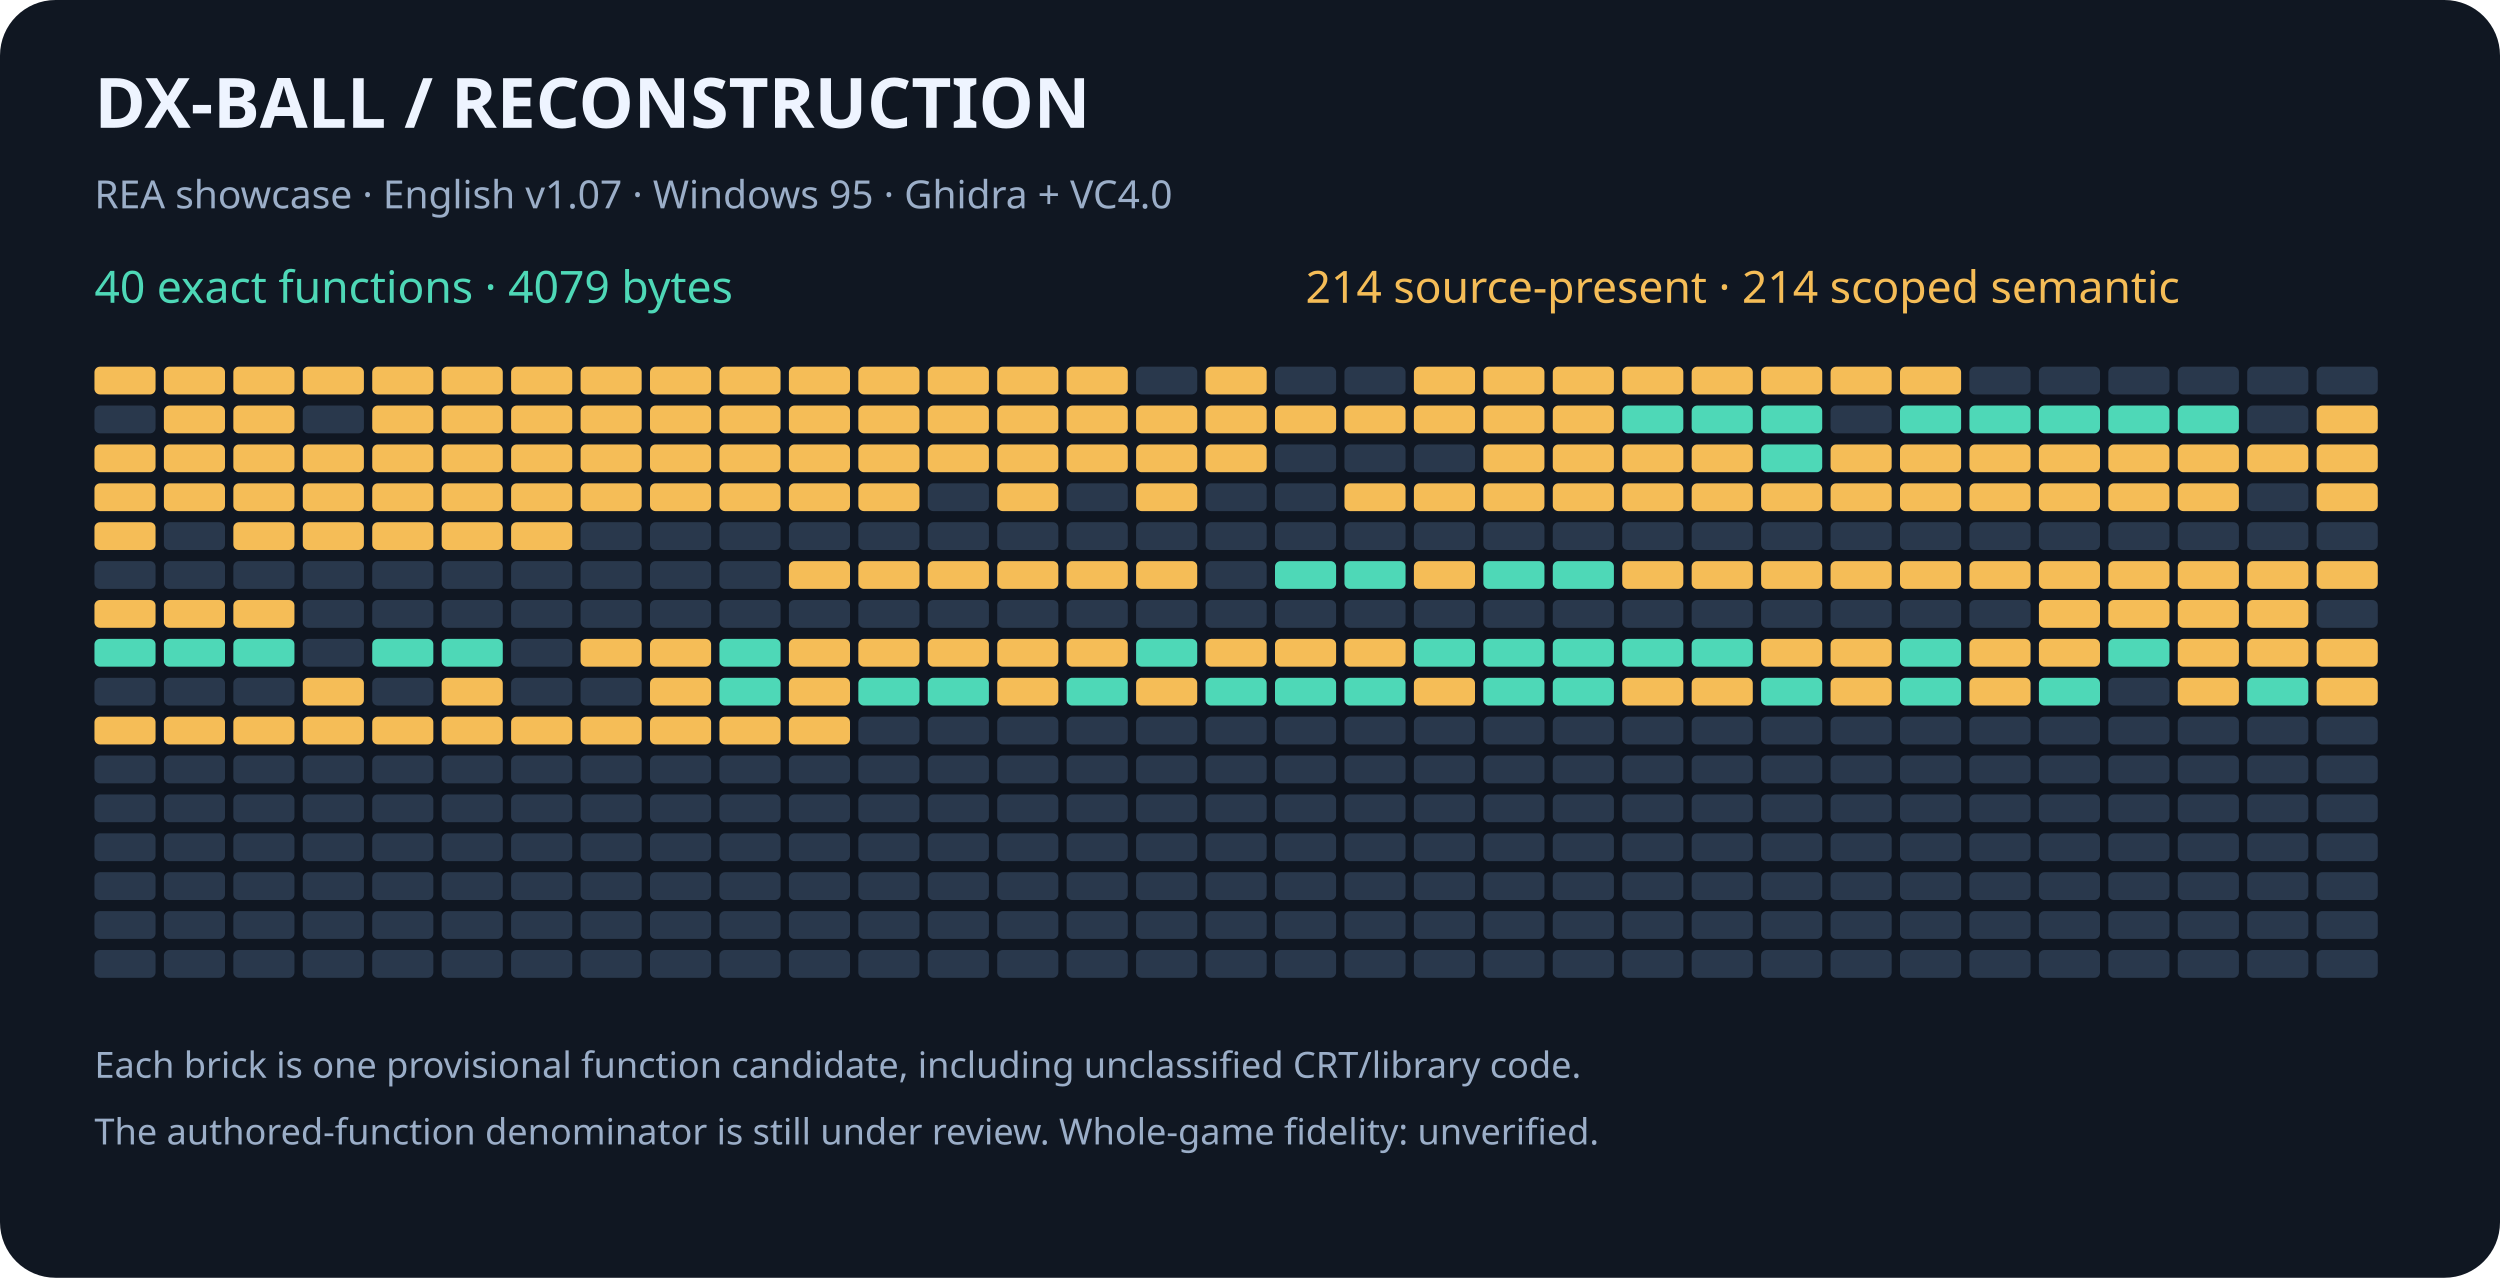
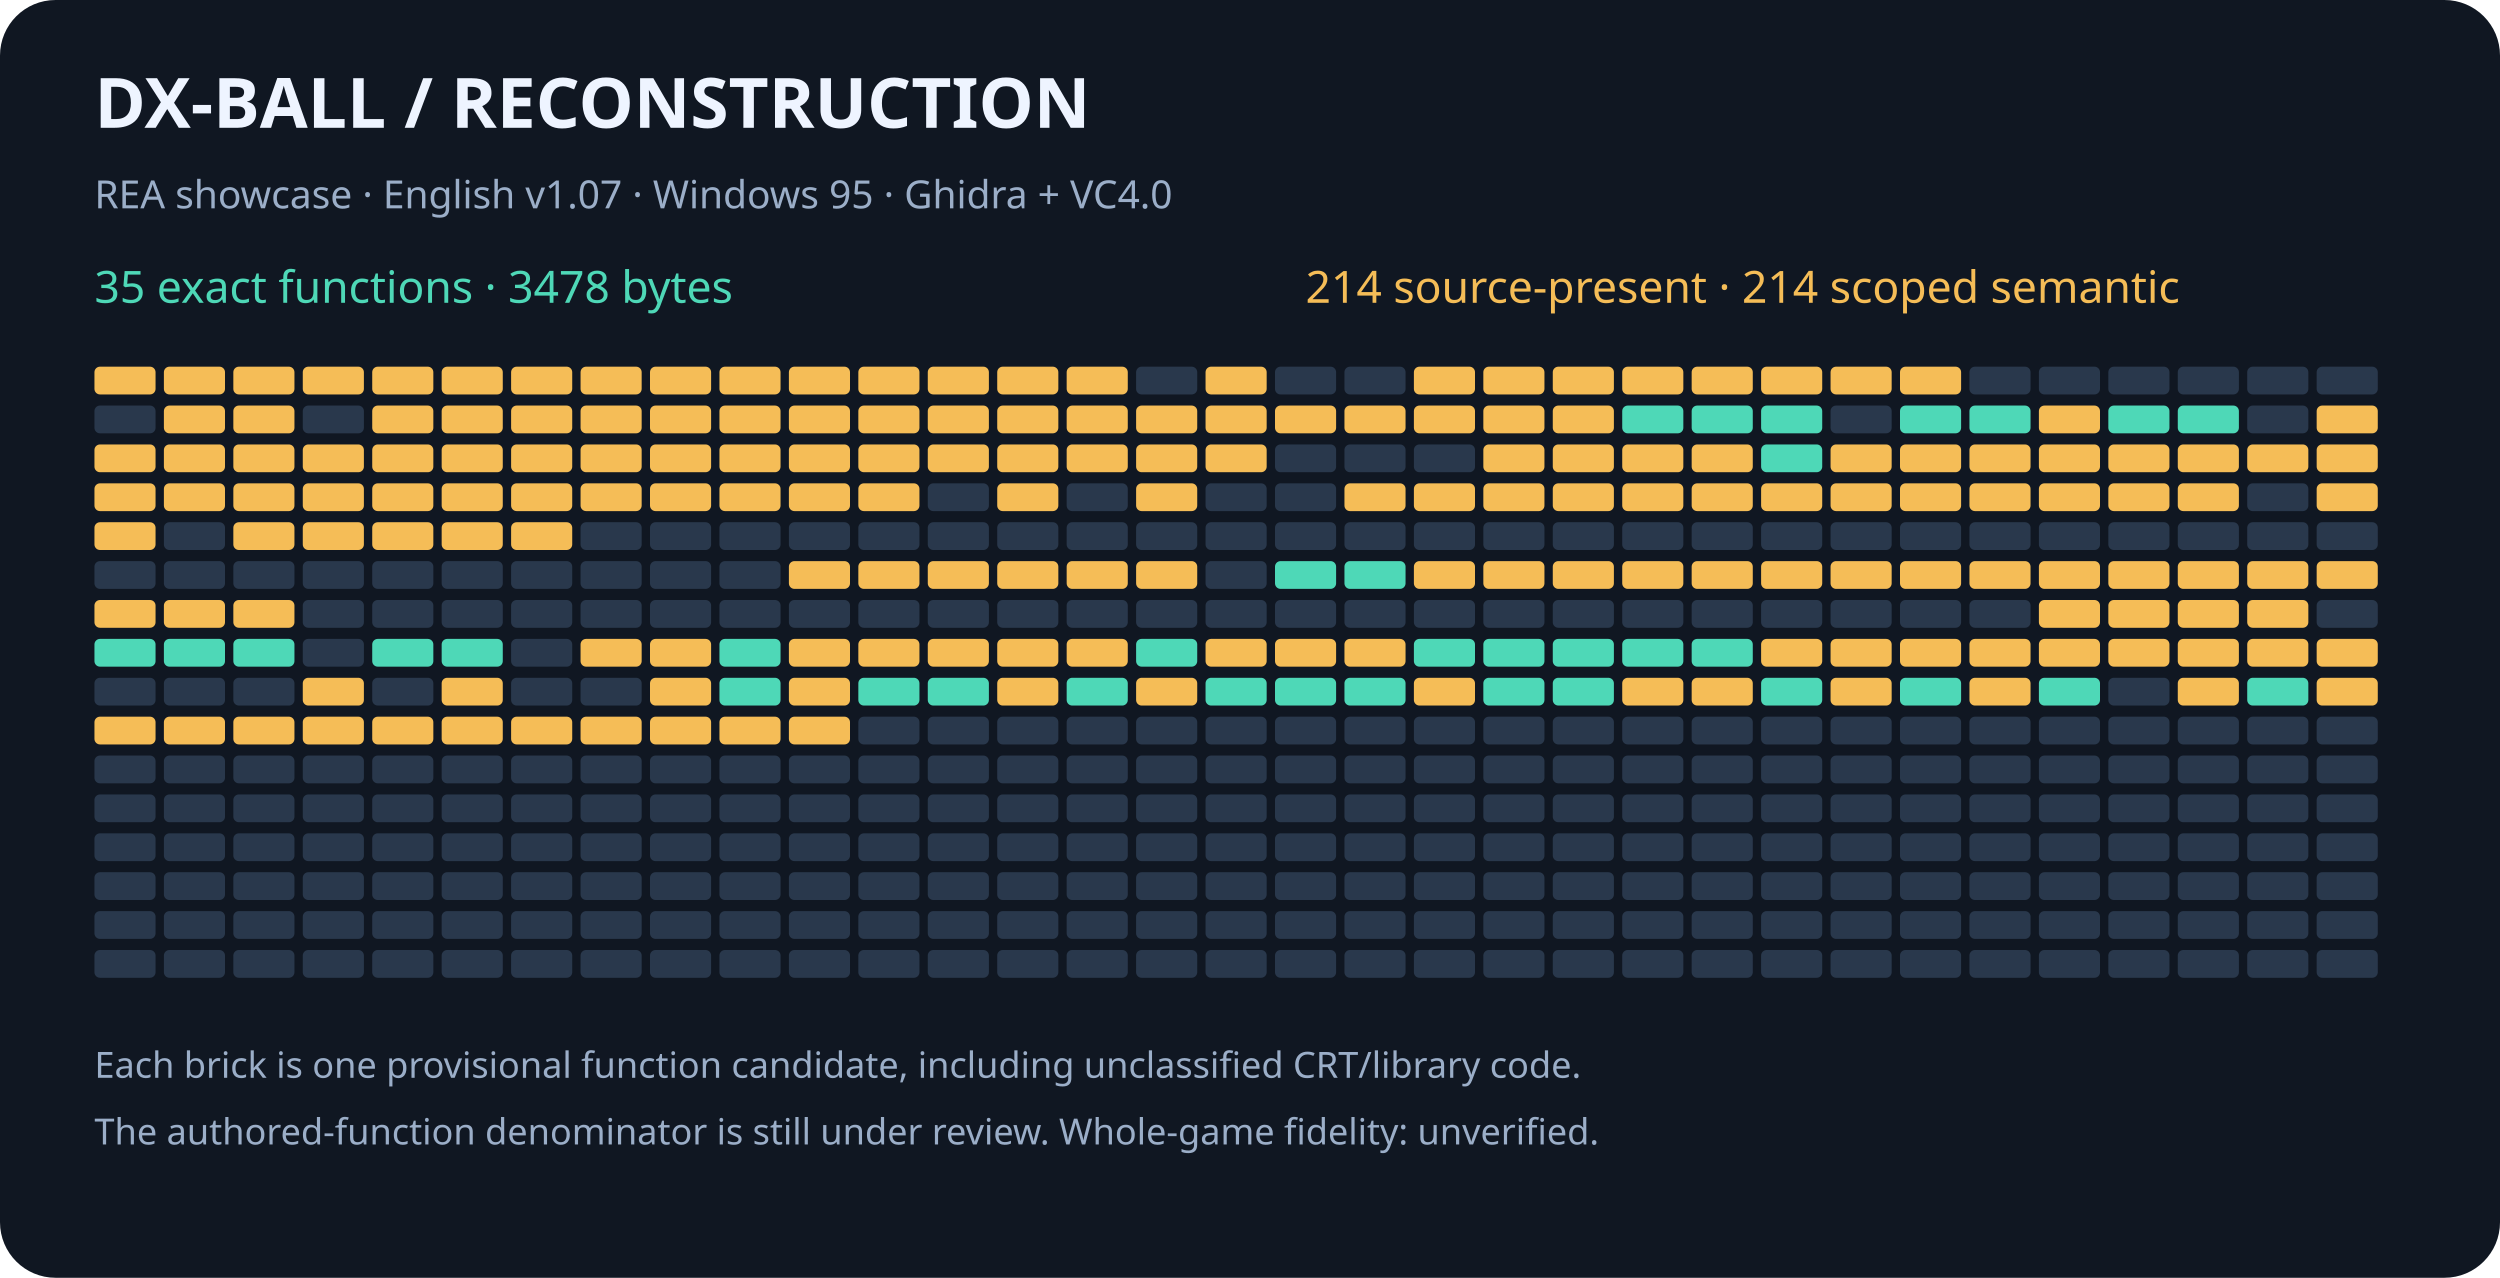
<svg xmlns="http://www.w3.org/2000/svg" width="900" height="460" viewBox="0 0 900 460" role="img" aria-labelledby="title desc">
  <rect width="900" height="460" rx="20" fill="#101722" />
  <g font-family="sans-serif">
    <text x="34" y="46" fill="#eef4ff" font-size="25" font-weight="bold">DX-BALL  /  RECONSTRUCTION</text>
    <text x="34" y="75" fill="#9baec8" font-size="14">REA showcase · English v1.07 · Windows 95 · Ghidra + VC4.0</text>
-     <text x="34" y="109" fill="#4ed8b7" font-size="16">40 exact functions · 4079 bytes</text>
+     <text x="34" y="109" fill="#4ed8b7" font-size="16">35 exact functions · 3478 bytes</text>
    <text x="470" y="109" fill="#f5bd57" font-size="16">214 source-present · 214 scoped semantic</text>
    <rect x="34" y="132" width="22" height="10" rx="2" fill="#f5bd57" />
    <rect x="59" y="132" width="22" height="10" rx="2" fill="#f5bd57" />
    <rect x="84" y="132" width="22" height="10" rx="2" fill="#f5bd57" />
    <rect x="109" y="132" width="22" height="10" rx="2" fill="#f5bd57" />
    <rect x="134" y="132" width="22" height="10" rx="2" fill="#f5bd57" />
    <rect x="159" y="132" width="22" height="10" rx="2" fill="#f5bd57" />
    <rect x="184" y="132" width="22" height="10" rx="2" fill="#f5bd57" />
    <rect x="209" y="132" width="22" height="10" rx="2" fill="#f5bd57" />
    <rect x="234" y="132" width="22" height="10" rx="2" fill="#f5bd57" />
    <rect x="259" y="132" width="22" height="10" rx="2" fill="#f5bd57" />
    <rect x="284" y="132" width="22" height="10" rx="2" fill="#f5bd57" />
    <rect x="309" y="132" width="22" height="10" rx="2" fill="#f5bd57" />
    <rect x="334" y="132" width="22" height="10" rx="2" fill="#f5bd57" />
    <rect x="359" y="132" width="22" height="10" rx="2" fill="#f5bd57" />
    <rect x="384" y="132" width="22" height="10" rx="2" fill="#f5bd57" />
    <rect x="409" y="132" width="22" height="10" rx="2" fill="#29384c" />
    <rect x="434" y="132" width="22" height="10" rx="2" fill="#f5bd57" />
    <rect x="459" y="132" width="22" height="10" rx="2" fill="#29384c" />
    <rect x="484" y="132" width="22" height="10" rx="2" fill="#29384c" />
    <rect x="509" y="132" width="22" height="10" rx="2" fill="#f5bd57" />
    <rect x="534" y="132" width="22" height="10" rx="2" fill="#f5bd57" />
    <rect x="559" y="132" width="22" height="10" rx="2" fill="#f5bd57" />
    <rect x="584" y="132" width="22" height="10" rx="2" fill="#f5bd57" />
    <rect x="609" y="132" width="22" height="10" rx="2" fill="#f5bd57" />
    <rect x="634" y="132" width="22" height="10" rx="2" fill="#f5bd57" />
    <rect x="659" y="132" width="22" height="10" rx="2" fill="#f5bd57" />
    <rect x="684" y="132" width="22" height="10" rx="2" fill="#f5bd57" />
    <rect x="709" y="132" width="22" height="10" rx="2" fill="#29384c" />
    <rect x="734" y="132" width="22" height="10" rx="2" fill="#29384c" />
    <rect x="759" y="132" width="22" height="10" rx="2" fill="#29384c" />
    <rect x="784" y="132" width="22" height="10" rx="2" fill="#29384c" />
    <rect x="809" y="132" width="22" height="10" rx="2" fill="#29384c" />
    <rect x="834" y="132" width="22" height="10" rx="2" fill="#29384c" />
    <rect x="34" y="146" width="22" height="10" rx="2" fill="#29384c" />
    <rect x="59" y="146" width="22" height="10" rx="2" fill="#f5bd57" />
    <rect x="84" y="146" width="22" height="10" rx="2" fill="#f5bd57" />
    <rect x="109" y="146" width="22" height="10" rx="2" fill="#29384c" />
    <rect x="134" y="146" width="22" height="10" rx="2" fill="#f5bd57" />
    <rect x="159" y="146" width="22" height="10" rx="2" fill="#f5bd57" />
    <rect x="184" y="146" width="22" height="10" rx="2" fill="#f5bd57" />
    <rect x="209" y="146" width="22" height="10" rx="2" fill="#f5bd57" />
    <rect x="234" y="146" width="22" height="10" rx="2" fill="#f5bd57" />
    <rect x="259" y="146" width="22" height="10" rx="2" fill="#f5bd57" />
    <rect x="284" y="146" width="22" height="10" rx="2" fill="#f5bd57" />
    <rect x="309" y="146" width="22" height="10" rx="2" fill="#f5bd57" />
    <rect x="334" y="146" width="22" height="10" rx="2" fill="#f5bd57" />
    <rect x="359" y="146" width="22" height="10" rx="2" fill="#f5bd57" />
    <rect x="384" y="146" width="22" height="10" rx="2" fill="#f5bd57" />
    <rect x="409" y="146" width="22" height="10" rx="2" fill="#f5bd57" />
    <rect x="434" y="146" width="22" height="10" rx="2" fill="#f5bd57" />
    <rect x="459" y="146" width="22" height="10" rx="2" fill="#f5bd57" />
    <rect x="484" y="146" width="22" height="10" rx="2" fill="#f5bd57" />
    <rect x="509" y="146" width="22" height="10" rx="2" fill="#f5bd57" />
    <rect x="534" y="146" width="22" height="10" rx="2" fill="#f5bd57" />
    <rect x="559" y="146" width="22" height="10" rx="2" fill="#f5bd57" />
    <rect x="584" y="146" width="22" height="10" rx="2" fill="#4ed8b7" />
    <rect x="609" y="146" width="22" height="10" rx="2" fill="#4ed8b7" />
    <rect x="634" y="146" width="22" height="10" rx="2" fill="#4ed8b7" />
    <rect x="659" y="146" width="22" height="10" rx="2" fill="#29384c" />
    <rect x="684" y="146" width="22" height="10" rx="2" fill="#4ed8b7" />
    <rect x="709" y="146" width="22" height="10" rx="2" fill="#4ed8b7" />
-     <rect x="734" y="146" width="22" height="10" rx="2" fill="#4ed8b7" />
+     <rect x="734" y="146" width="22" height="10" rx="2" fill="#f5bd57" />
    <rect x="759" y="146" width="22" height="10" rx="2" fill="#4ed8b7" />
    <rect x="784" y="146" width="22" height="10" rx="2" fill="#4ed8b7" />
    <rect x="809" y="146" width="22" height="10" rx="2" fill="#29384c" />
    <rect x="834" y="146" width="22" height="10" rx="2" fill="#f5bd57" />
    <rect x="34" y="160" width="22" height="10" rx="2" fill="#f5bd57" />
    <rect x="59" y="160" width="22" height="10" rx="2" fill="#f5bd57" />
    <rect x="84" y="160" width="22" height="10" rx="2" fill="#f5bd57" />
    <rect x="109" y="160" width="22" height="10" rx="2" fill="#f5bd57" />
    <rect x="134" y="160" width="22" height="10" rx="2" fill="#f5bd57" />
    <rect x="159" y="160" width="22" height="10" rx="2" fill="#f5bd57" />
    <rect x="184" y="160" width="22" height="10" rx="2" fill="#f5bd57" />
    <rect x="209" y="160" width="22" height="10" rx="2" fill="#f5bd57" />
    <rect x="234" y="160" width="22" height="10" rx="2" fill="#f5bd57" />
    <rect x="259" y="160" width="22" height="10" rx="2" fill="#f5bd57" />
    <rect x="284" y="160" width="22" height="10" rx="2" fill="#f5bd57" />
    <rect x="309" y="160" width="22" height="10" rx="2" fill="#f5bd57" />
    <rect x="334" y="160" width="22" height="10" rx="2" fill="#f5bd57" />
    <rect x="359" y="160" width="22" height="10" rx="2" fill="#f5bd57" />
    <rect x="384" y="160" width="22" height="10" rx="2" fill="#f5bd57" />
    <rect x="409" y="160" width="22" height="10" rx="2" fill="#f5bd57" />
    <rect x="434" y="160" width="22" height="10" rx="2" fill="#f5bd57" />
    <rect x="459" y="160" width="22" height="10" rx="2" fill="#29384c" />
    <rect x="484" y="160" width="22" height="10" rx="2" fill="#29384c" />
    <rect x="509" y="160" width="22" height="10" rx="2" fill="#29384c" />
    <rect x="534" y="160" width="22" height="10" rx="2" fill="#f5bd57" />
    <rect x="559" y="160" width="22" height="10" rx="2" fill="#f5bd57" />
    <rect x="584" y="160" width="22" height="10" rx="2" fill="#f5bd57" />
    <rect x="609" y="160" width="22" height="10" rx="2" fill="#f5bd57" />
    <rect x="634" y="160" width="22" height="10" rx="2" fill="#4ed8b7" />
    <rect x="659" y="160" width="22" height="10" rx="2" fill="#f5bd57" />
    <rect x="684" y="160" width="22" height="10" rx="2" fill="#f5bd57" />
    <rect x="709" y="160" width="22" height="10" rx="2" fill="#f5bd57" />
    <rect x="734" y="160" width="22" height="10" rx="2" fill="#f5bd57" />
    <rect x="759" y="160" width="22" height="10" rx="2" fill="#f5bd57" />
    <rect x="784" y="160" width="22" height="10" rx="2" fill="#f5bd57" />
    <rect x="809" y="160" width="22" height="10" rx="2" fill="#f5bd57" />
    <rect x="834" y="160" width="22" height="10" rx="2" fill="#f5bd57" />
    <rect x="34" y="174" width="22" height="10" rx="2" fill="#f5bd57" />
    <rect x="59" y="174" width="22" height="10" rx="2" fill="#f5bd57" />
    <rect x="84" y="174" width="22" height="10" rx="2" fill="#f5bd57" />
    <rect x="109" y="174" width="22" height="10" rx="2" fill="#f5bd57" />
    <rect x="134" y="174" width="22" height="10" rx="2" fill="#f5bd57" />
    <rect x="159" y="174" width="22" height="10" rx="2" fill="#f5bd57" />
    <rect x="184" y="174" width="22" height="10" rx="2" fill="#f5bd57" />
    <rect x="209" y="174" width="22" height="10" rx="2" fill="#f5bd57" />
    <rect x="234" y="174" width="22" height="10" rx="2" fill="#f5bd57" />
    <rect x="259" y="174" width="22" height="10" rx="2" fill="#f5bd57" />
    <rect x="284" y="174" width="22" height="10" rx="2" fill="#f5bd57" />
    <rect x="309" y="174" width="22" height="10" rx="2" fill="#f5bd57" />
    <rect x="334" y="174" width="22" height="10" rx="2" fill="#29384c" />
    <rect x="359" y="174" width="22" height="10" rx="2" fill="#f5bd57" />
    <rect x="384" y="174" width="22" height="10" rx="2" fill="#29384c" />
    <rect x="409" y="174" width="22" height="10" rx="2" fill="#f5bd57" />
    <rect x="434" y="174" width="22" height="10" rx="2" fill="#29384c" />
    <rect x="459" y="174" width="22" height="10" rx="2" fill="#29384c" />
    <rect x="484" y="174" width="22" height="10" rx="2" fill="#f5bd57" />
    <rect x="509" y="174" width="22" height="10" rx="2" fill="#f5bd57" />
    <rect x="534" y="174" width="22" height="10" rx="2" fill="#f5bd57" />
    <rect x="559" y="174" width="22" height="10" rx="2" fill="#f5bd57" />
    <rect x="584" y="174" width="22" height="10" rx="2" fill="#f5bd57" />
    <rect x="609" y="174" width="22" height="10" rx="2" fill="#f5bd57" />
    <rect x="634" y="174" width="22" height="10" rx="2" fill="#f5bd57" />
    <rect x="659" y="174" width="22" height="10" rx="2" fill="#f5bd57" />
    <rect x="684" y="174" width="22" height="10" rx="2" fill="#f5bd57" />
    <rect x="709" y="174" width="22" height="10" rx="2" fill="#f5bd57" />
    <rect x="734" y="174" width="22" height="10" rx="2" fill="#f5bd57" />
    <rect x="759" y="174" width="22" height="10" rx="2" fill="#f5bd57" />
    <rect x="784" y="174" width="22" height="10" rx="2" fill="#f5bd57" />
    <rect x="809" y="174" width="22" height="10" rx="2" fill="#29384c" />
    <rect x="834" y="174" width="22" height="10" rx="2" fill="#f5bd57" />
    <rect x="34" y="188" width="22" height="10" rx="2" fill="#f5bd57" />
    <rect x="59" y="188" width="22" height="10" rx="2" fill="#29384c" />
    <rect x="84" y="188" width="22" height="10" rx="2" fill="#f5bd57" />
    <rect x="109" y="188" width="22" height="10" rx="2" fill="#f5bd57" />
    <rect x="134" y="188" width="22" height="10" rx="2" fill="#f5bd57" />
    <rect x="159" y="188" width="22" height="10" rx="2" fill="#f5bd57" />
    <rect x="184" y="188" width="22" height="10" rx="2" fill="#f5bd57" />
    <rect x="209" y="188" width="22" height="10" rx="2" fill="#29384c" />
    <rect x="234" y="188" width="22" height="10" rx="2" fill="#29384c" />
    <rect x="259" y="188" width="22" height="10" rx="2" fill="#29384c" />
    <rect x="284" y="188" width="22" height="10" rx="2" fill="#29384c" />
    <rect x="309" y="188" width="22" height="10" rx="2" fill="#29384c" />
    <rect x="334" y="188" width="22" height="10" rx="2" fill="#29384c" />
    <rect x="359" y="188" width="22" height="10" rx="2" fill="#29384c" />
    <rect x="384" y="188" width="22" height="10" rx="2" fill="#29384c" />
    <rect x="409" y="188" width="22" height="10" rx="2" fill="#29384c" />
    <rect x="434" y="188" width="22" height="10" rx="2" fill="#29384c" />
    <rect x="459" y="188" width="22" height="10" rx="2" fill="#29384c" />
    <rect x="484" y="188" width="22" height="10" rx="2" fill="#29384c" />
    <rect x="509" y="188" width="22" height="10" rx="2" fill="#29384c" />
    <rect x="534" y="188" width="22" height="10" rx="2" fill="#29384c" />
    <rect x="559" y="188" width="22" height="10" rx="2" fill="#29384c" />
    <rect x="584" y="188" width="22" height="10" rx="2" fill="#29384c" />
    <rect x="609" y="188" width="22" height="10" rx="2" fill="#29384c" />
    <rect x="634" y="188" width="22" height="10" rx="2" fill="#29384c" />
    <rect x="659" y="188" width="22" height="10" rx="2" fill="#29384c" />
    <rect x="684" y="188" width="22" height="10" rx="2" fill="#29384c" />
    <rect x="709" y="188" width="22" height="10" rx="2" fill="#29384c" />
    <rect x="734" y="188" width="22" height="10" rx="2" fill="#29384c" />
    <rect x="759" y="188" width="22" height="10" rx="2" fill="#29384c" />
    <rect x="784" y="188" width="22" height="10" rx="2" fill="#29384c" />
    <rect x="809" y="188" width="22" height="10" rx="2" fill="#29384c" />
    <rect x="834" y="188" width="22" height="10" rx="2" fill="#29384c" />
    <rect x="34" y="202" width="22" height="10" rx="2" fill="#29384c" />
    <rect x="59" y="202" width="22" height="10" rx="2" fill="#29384c" />
    <rect x="84" y="202" width="22" height="10" rx="2" fill="#29384c" />
    <rect x="109" y="202" width="22" height="10" rx="2" fill="#29384c" />
    <rect x="134" y="202" width="22" height="10" rx="2" fill="#29384c" />
    <rect x="159" y="202" width="22" height="10" rx="2" fill="#29384c" />
    <rect x="184" y="202" width="22" height="10" rx="2" fill="#29384c" />
    <rect x="209" y="202" width="22" height="10" rx="2" fill="#29384c" />
    <rect x="234" y="202" width="22" height="10" rx="2" fill="#29384c" />
    <rect x="259" y="202" width="22" height="10" rx="2" fill="#29384c" />
    <rect x="284" y="202" width="22" height="10" rx="2" fill="#f5bd57" />
    <rect x="309" y="202" width="22" height="10" rx="2" fill="#f5bd57" />
    <rect x="334" y="202" width="22" height="10" rx="2" fill="#f5bd57" />
    <rect x="359" y="202" width="22" height="10" rx="2" fill="#f5bd57" />
    <rect x="384" y="202" width="22" height="10" rx="2" fill="#f5bd57" />
    <rect x="409" y="202" width="22" height="10" rx="2" fill="#f5bd57" />
    <rect x="434" y="202" width="22" height="10" rx="2" fill="#29384c" />
    <rect x="459" y="202" width="22" height="10" rx="2" fill="#4ed8b7" />
    <rect x="484" y="202" width="22" height="10" rx="2" fill="#4ed8b7" />
    <rect x="509" y="202" width="22" height="10" rx="2" fill="#f5bd57" />
-     <rect x="534" y="202" width="22" height="10" rx="2" fill="#4ed8b7" />
-     <rect x="559" y="202" width="22" height="10" rx="2" fill="#4ed8b7" />
+     <rect x="534" y="202" width="22" height="10" rx="2" fill="#f5bd57" />
+     <rect x="559" y="202" width="22" height="10" rx="2" fill="#f5bd57" />
    <rect x="584" y="202" width="22" height="10" rx="2" fill="#f5bd57" />
    <rect x="609" y="202" width="22" height="10" rx="2" fill="#f5bd57" />
    <rect x="634" y="202" width="22" height="10" rx="2" fill="#f5bd57" />
    <rect x="659" y="202" width="22" height="10" rx="2" fill="#f5bd57" />
    <rect x="684" y="202" width="22" height="10" rx="2" fill="#f5bd57" />
    <rect x="709" y="202" width="22" height="10" rx="2" fill="#f5bd57" />
    <rect x="734" y="202" width="22" height="10" rx="2" fill="#f5bd57" />
    <rect x="759" y="202" width="22" height="10" rx="2" fill="#f5bd57" />
    <rect x="784" y="202" width="22" height="10" rx="2" fill="#f5bd57" />
    <rect x="809" y="202" width="22" height="10" rx="2" fill="#f5bd57" />
    <rect x="834" y="202" width="22" height="10" rx="2" fill="#f5bd57" />
    <rect x="34" y="216" width="22" height="10" rx="2" fill="#f5bd57" />
    <rect x="59" y="216" width="22" height="10" rx="2" fill="#f5bd57" />
    <rect x="84" y="216" width="22" height="10" rx="2" fill="#f5bd57" />
    <rect x="109" y="216" width="22" height="10" rx="2" fill="#29384c" />
    <rect x="134" y="216" width="22" height="10" rx="2" fill="#29384c" />
    <rect x="159" y="216" width="22" height="10" rx="2" fill="#29384c" />
    <rect x="184" y="216" width="22" height="10" rx="2" fill="#29384c" />
    <rect x="209" y="216" width="22" height="10" rx="2" fill="#29384c" />
    <rect x="234" y="216" width="22" height="10" rx="2" fill="#29384c" />
    <rect x="259" y="216" width="22" height="10" rx="2" fill="#29384c" />
    <rect x="284" y="216" width="22" height="10" rx="2" fill="#29384c" />
    <rect x="309" y="216" width="22" height="10" rx="2" fill="#29384c" />
    <rect x="334" y="216" width="22" height="10" rx="2" fill="#29384c" />
    <rect x="359" y="216" width="22" height="10" rx="2" fill="#29384c" />
    <rect x="384" y="216" width="22" height="10" rx="2" fill="#29384c" />
    <rect x="409" y="216" width="22" height="10" rx="2" fill="#29384c" />
    <rect x="434" y="216" width="22" height="10" rx="2" fill="#29384c" />
    <rect x="459" y="216" width="22" height="10" rx="2" fill="#29384c" />
    <rect x="484" y="216" width="22" height="10" rx="2" fill="#29384c" />
    <rect x="509" y="216" width="22" height="10" rx="2" fill="#29384c" />
    <rect x="534" y="216" width="22" height="10" rx="2" fill="#29384c" />
    <rect x="559" y="216" width="22" height="10" rx="2" fill="#29384c" />
    <rect x="584" y="216" width="22" height="10" rx="2" fill="#29384c" />
    <rect x="609" y="216" width="22" height="10" rx="2" fill="#29384c" />
    <rect x="634" y="216" width="22" height="10" rx="2" fill="#29384c" />
    <rect x="659" y="216" width="22" height="10" rx="2" fill="#29384c" />
    <rect x="684" y="216" width="22" height="10" rx="2" fill="#29384c" />
    <rect x="709" y="216" width="22" height="10" rx="2" fill="#29384c" />
    <rect x="734" y="216" width="22" height="10" rx="2" fill="#f5bd57" />
    <rect x="759" y="216" width="22" height="10" rx="2" fill="#f5bd57" />
    <rect x="784" y="216" width="22" height="10" rx="2" fill="#f5bd57" />
    <rect x="809" y="216" width="22" height="10" rx="2" fill="#f5bd57" />
    <rect x="834" y="216" width="22" height="10" rx="2" fill="#29384c" />
    <rect x="34" y="230" width="22" height="10" rx="2" fill="#4ed8b7" />
    <rect x="59" y="230" width="22" height="10" rx="2" fill="#4ed8b7" />
    <rect x="84" y="230" width="22" height="10" rx="2" fill="#4ed8b7" />
    <rect x="109" y="230" width="22" height="10" rx="2" fill="#29384c" />
    <rect x="134" y="230" width="22" height="10" rx="2" fill="#4ed8b7" />
    <rect x="159" y="230" width="22" height="10" rx="2" fill="#4ed8b7" />
    <rect x="184" y="230" width="22" height="10" rx="2" fill="#29384c" />
    <rect x="209" y="230" width="22" height="10" rx="2" fill="#f5bd57" />
    <rect x="234" y="230" width="22" height="10" rx="2" fill="#f5bd57" />
    <rect x="259" y="230" width="22" height="10" rx="2" fill="#4ed8b7" />
    <rect x="284" y="230" width="22" height="10" rx="2" fill="#f5bd57" />
    <rect x="309" y="230" width="22" height="10" rx="2" fill="#f5bd57" />
    <rect x="334" y="230" width="22" height="10" rx="2" fill="#f5bd57" />
    <rect x="359" y="230" width="22" height="10" rx="2" fill="#f5bd57" />
    <rect x="384" y="230" width="22" height="10" rx="2" fill="#f5bd57" />
    <rect x="409" y="230" width="22" height="10" rx="2" fill="#4ed8b7" />
    <rect x="434" y="230" width="22" height="10" rx="2" fill="#f5bd57" />
    <rect x="459" y="230" width="22" height="10" rx="2" fill="#f5bd57" />
    <rect x="484" y="230" width="22" height="10" rx="2" fill="#f5bd57" />
    <rect x="509" y="230" width="22" height="10" rx="2" fill="#4ed8b7" />
    <rect x="534" y="230" width="22" height="10" rx="2" fill="#4ed8b7" />
    <rect x="559" y="230" width="22" height="10" rx="2" fill="#4ed8b7" />
    <rect x="584" y="230" width="22" height="10" rx="2" fill="#4ed8b7" />
    <rect x="609" y="230" width="22" height="10" rx="2" fill="#4ed8b7" />
    <rect x="634" y="230" width="22" height="10" rx="2" fill="#f5bd57" />
    <rect x="659" y="230" width="22" height="10" rx="2" fill="#f5bd57" />
-     <rect x="684" y="230" width="22" height="10" rx="2" fill="#4ed8b7" />
+     <rect x="684" y="230" width="22" height="10" rx="2" fill="#f5bd57" />
    <rect x="709" y="230" width="22" height="10" rx="2" fill="#f5bd57" />
    <rect x="734" y="230" width="22" height="10" rx="2" fill="#f5bd57" />
-     <rect x="759" y="230" width="22" height="10" rx="2" fill="#4ed8b7" />
+     <rect x="759" y="230" width="22" height="10" rx="2" fill="#f5bd57" />
    <rect x="784" y="230" width="22" height="10" rx="2" fill="#f5bd57" />
    <rect x="809" y="230" width="22" height="10" rx="2" fill="#f5bd57" />
    <rect x="834" y="230" width="22" height="10" rx="2" fill="#f5bd57" />
    <rect x="34" y="244" width="22" height="10" rx="2" fill="#29384c" />
    <rect x="59" y="244" width="22" height="10" rx="2" fill="#29384c" />
    <rect x="84" y="244" width="22" height="10" rx="2" fill="#29384c" />
    <rect x="109" y="244" width="22" height="10" rx="2" fill="#f5bd57" />
    <rect x="134" y="244" width="22" height="10" rx="2" fill="#29384c" />
    <rect x="159" y="244" width="22" height="10" rx="2" fill="#f5bd57" />
    <rect x="184" y="244" width="22" height="10" rx="2" fill="#29384c" />
    <rect x="209" y="244" width="22" height="10" rx="2" fill="#29384c" />
    <rect x="234" y="244" width="22" height="10" rx="2" fill="#f5bd57" />
    <rect x="259" y="244" width="22" height="10" rx="2" fill="#4ed8b7" />
    <rect x="284" y="244" width="22" height="10" rx="2" fill="#f5bd57" />
    <rect x="309" y="244" width="22" height="10" rx="2" fill="#4ed8b7" />
    <rect x="334" y="244" width="22" height="10" rx="2" fill="#4ed8b7" />
    <rect x="359" y="244" width="22" height="10" rx="2" fill="#f5bd57" />
    <rect x="384" y="244" width="22" height="10" rx="2" fill="#4ed8b7" />
    <rect x="409" y="244" width="22" height="10" rx="2" fill="#f5bd57" />
    <rect x="434" y="244" width="22" height="10" rx="2" fill="#4ed8b7" />
    <rect x="459" y="244" width="22" height="10" rx="2" fill="#4ed8b7" />
    <rect x="484" y="244" width="22" height="10" rx="2" fill="#4ed8b7" />
    <rect x="509" y="244" width="22" height="10" rx="2" fill="#f5bd57" />
    <rect x="534" y="244" width="22" height="10" rx="2" fill="#4ed8b7" />
    <rect x="559" y="244" width="22" height="10" rx="2" fill="#4ed8b7" />
    <rect x="584" y="244" width="22" height="10" rx="2" fill="#f5bd57" />
    <rect x="609" y="244" width="22" height="10" rx="2" fill="#f5bd57" />
    <rect x="634" y="244" width="22" height="10" rx="2" fill="#4ed8b7" />
    <rect x="659" y="244" width="22" height="10" rx="2" fill="#f5bd57" />
    <rect x="684" y="244" width="22" height="10" rx="2" fill="#4ed8b7" />
    <rect x="709" y="244" width="22" height="10" rx="2" fill="#f5bd57" />
    <rect x="734" y="244" width="22" height="10" rx="2" fill="#4ed8b7" />
    <rect x="759" y="244" width="22" height="10" rx="2" fill="#29384c" />
    <rect x="784" y="244" width="22" height="10" rx="2" fill="#f5bd57" />
    <rect x="809" y="244" width="22" height="10" rx="2" fill="#4ed8b7" />
    <rect x="834" y="244" width="22" height="10" rx="2" fill="#f5bd57" />
    <rect x="34" y="258" width="22" height="10" rx="2" fill="#f5bd57" />
    <rect x="59" y="258" width="22" height="10" rx="2" fill="#f5bd57" />
    <rect x="84" y="258" width="22" height="10" rx="2" fill="#f5bd57" />
    <rect x="109" y="258" width="22" height="10" rx="2" fill="#f5bd57" />
    <rect x="134" y="258" width="22" height="10" rx="2" fill="#f5bd57" />
    <rect x="159" y="258" width="22" height="10" rx="2" fill="#f5bd57" />
    <rect x="184" y="258" width="22" height="10" rx="2" fill="#f5bd57" />
    <rect x="209" y="258" width="22" height="10" rx="2" fill="#f5bd57" />
    <rect x="234" y="258" width="22" height="10" rx="2" fill="#f5bd57" />
    <rect x="259" y="258" width="22" height="10" rx="2" fill="#f5bd57" />
    <rect x="284" y="258" width="22" height="10" rx="2" fill="#f5bd57" />
    <rect x="309" y="258" width="22" height="10" rx="2" fill="#29384c" />
    <rect x="334" y="258" width="22" height="10" rx="2" fill="#29384c" />
    <rect x="359" y="258" width="22" height="10" rx="2" fill="#29384c" />
    <rect x="384" y="258" width="22" height="10" rx="2" fill="#29384c" />
    <rect x="409" y="258" width="22" height="10" rx="2" fill="#29384c" />
    <rect x="434" y="258" width="22" height="10" rx="2" fill="#29384c" />
    <rect x="459" y="258" width="22" height="10" rx="2" fill="#29384c" />
    <rect x="484" y="258" width="22" height="10" rx="2" fill="#29384c" />
    <rect x="509" y="258" width="22" height="10" rx="2" fill="#29384c" />
    <rect x="534" y="258" width="22" height="10" rx="2" fill="#29384c" />
    <rect x="559" y="258" width="22" height="10" rx="2" fill="#29384c" />
    <rect x="584" y="258" width="22" height="10" rx="2" fill="#29384c" />
    <rect x="609" y="258" width="22" height="10" rx="2" fill="#29384c" />
    <rect x="634" y="258" width="22" height="10" rx="2" fill="#29384c" />
    <rect x="659" y="258" width="22" height="10" rx="2" fill="#29384c" />
    <rect x="684" y="258" width="22" height="10" rx="2" fill="#29384c" />
    <rect x="709" y="258" width="22" height="10" rx="2" fill="#29384c" />
    <rect x="734" y="258" width="22" height="10" rx="2" fill="#29384c" />
    <rect x="759" y="258" width="22" height="10" rx="2" fill="#29384c" />
    <rect x="784" y="258" width="22" height="10" rx="2" fill="#29384c" />
    <rect x="809" y="258" width="22" height="10" rx="2" fill="#29384c" />
    <rect x="834" y="258" width="22" height="10" rx="2" fill="#29384c" />
    <rect x="34" y="272" width="22" height="10" rx="2" fill="#29384c" />
    <rect x="59" y="272" width="22" height="10" rx="2" fill="#29384c" />
    <rect x="84" y="272" width="22" height="10" rx="2" fill="#29384c" />
    <rect x="109" y="272" width="22" height="10" rx="2" fill="#29384c" />
    <rect x="134" y="272" width="22" height="10" rx="2" fill="#29384c" />
    <rect x="159" y="272" width="22" height="10" rx="2" fill="#29384c" />
    <rect x="184" y="272" width="22" height="10" rx="2" fill="#29384c" />
    <rect x="209" y="272" width="22" height="10" rx="2" fill="#29384c" />
    <rect x="234" y="272" width="22" height="10" rx="2" fill="#29384c" />
    <rect x="259" y="272" width="22" height="10" rx="2" fill="#29384c" />
    <rect x="284" y="272" width="22" height="10" rx="2" fill="#29384c" />
    <rect x="309" y="272" width="22" height="10" rx="2" fill="#29384c" />
    <rect x="334" y="272" width="22" height="10" rx="2" fill="#29384c" />
    <rect x="359" y="272" width="22" height="10" rx="2" fill="#29384c" />
    <rect x="384" y="272" width="22" height="10" rx="2" fill="#29384c" />
    <rect x="409" y="272" width="22" height="10" rx="2" fill="#29384c" />
    <rect x="434" y="272" width="22" height="10" rx="2" fill="#29384c" />
    <rect x="459" y="272" width="22" height="10" rx="2" fill="#29384c" />
    <rect x="484" y="272" width="22" height="10" rx="2" fill="#29384c" />
    <rect x="509" y="272" width="22" height="10" rx="2" fill="#29384c" />
    <rect x="534" y="272" width="22" height="10" rx="2" fill="#29384c" />
    <rect x="559" y="272" width="22" height="10" rx="2" fill="#29384c" />
    <rect x="584" y="272" width="22" height="10" rx="2" fill="#29384c" />
    <rect x="609" y="272" width="22" height="10" rx="2" fill="#29384c" />
    <rect x="634" y="272" width="22" height="10" rx="2" fill="#29384c" />
    <rect x="659" y="272" width="22" height="10" rx="2" fill="#29384c" />
    <rect x="684" y="272" width="22" height="10" rx="2" fill="#29384c" />
    <rect x="709" y="272" width="22" height="10" rx="2" fill="#29384c" />
    <rect x="734" y="272" width="22" height="10" rx="2" fill="#29384c" />
    <rect x="759" y="272" width="22" height="10" rx="2" fill="#29384c" />
    <rect x="784" y="272" width="22" height="10" rx="2" fill="#29384c" />
    <rect x="809" y="272" width="22" height="10" rx="2" fill="#29384c" />
    <rect x="834" y="272" width="22" height="10" rx="2" fill="#29384c" />
    <rect x="34" y="286" width="22" height="10" rx="2" fill="#29384c" />
    <rect x="59" y="286" width="22" height="10" rx="2" fill="#29384c" />
    <rect x="84" y="286" width="22" height="10" rx="2" fill="#29384c" />
    <rect x="109" y="286" width="22" height="10" rx="2" fill="#29384c" />
    <rect x="134" y="286" width="22" height="10" rx="2" fill="#29384c" />
    <rect x="159" y="286" width="22" height="10" rx="2" fill="#29384c" />
    <rect x="184" y="286" width="22" height="10" rx="2" fill="#29384c" />
    <rect x="209" y="286" width="22" height="10" rx="2" fill="#29384c" />
    <rect x="234" y="286" width="22" height="10" rx="2" fill="#29384c" />
    <rect x="259" y="286" width="22" height="10" rx="2" fill="#29384c" />
    <rect x="284" y="286" width="22" height="10" rx="2" fill="#29384c" />
    <rect x="309" y="286" width="22" height="10" rx="2" fill="#29384c" />
    <rect x="334" y="286" width="22" height="10" rx="2" fill="#29384c" />
    <rect x="359" y="286" width="22" height="10" rx="2" fill="#29384c" />
    <rect x="384" y="286" width="22" height="10" rx="2" fill="#29384c" />
    <rect x="409" y="286" width="22" height="10" rx="2" fill="#29384c" />
    <rect x="434" y="286" width="22" height="10" rx="2" fill="#29384c" />
    <rect x="459" y="286" width="22" height="10" rx="2" fill="#29384c" />
    <rect x="484" y="286" width="22" height="10" rx="2" fill="#29384c" />
    <rect x="509" y="286" width="22" height="10" rx="2" fill="#29384c" />
    <rect x="534" y="286" width="22" height="10" rx="2" fill="#29384c" />
    <rect x="559" y="286" width="22" height="10" rx="2" fill="#29384c" />
    <rect x="584" y="286" width="22" height="10" rx="2" fill="#29384c" />
    <rect x="609" y="286" width="22" height="10" rx="2" fill="#29384c" />
    <rect x="634" y="286" width="22" height="10" rx="2" fill="#29384c" />
    <rect x="659" y="286" width="22" height="10" rx="2" fill="#29384c" />
    <rect x="684" y="286" width="22" height="10" rx="2" fill="#29384c" />
    <rect x="709" y="286" width="22" height="10" rx="2" fill="#29384c" />
    <rect x="734" y="286" width="22" height="10" rx="2" fill="#29384c" />
    <rect x="759" y="286" width="22" height="10" rx="2" fill="#29384c" />
    <rect x="784" y="286" width="22" height="10" rx="2" fill="#29384c" />
    <rect x="809" y="286" width="22" height="10" rx="2" fill="#29384c" />
    <rect x="834" y="286" width="22" height="10" rx="2" fill="#29384c" />
    <rect x="34" y="300" width="22" height="10" rx="2" fill="#29384c" />
    <rect x="59" y="300" width="22" height="10" rx="2" fill="#29384c" />
    <rect x="84" y="300" width="22" height="10" rx="2" fill="#29384c" />
    <rect x="109" y="300" width="22" height="10" rx="2" fill="#29384c" />
    <rect x="134" y="300" width="22" height="10" rx="2" fill="#29384c" />
    <rect x="159" y="300" width="22" height="10" rx="2" fill="#29384c" />
    <rect x="184" y="300" width="22" height="10" rx="2" fill="#29384c" />
    <rect x="209" y="300" width="22" height="10" rx="2" fill="#29384c" />
    <rect x="234" y="300" width="22" height="10" rx="2" fill="#29384c" />
    <rect x="259" y="300" width="22" height="10" rx="2" fill="#29384c" />
    <rect x="284" y="300" width="22" height="10" rx="2" fill="#29384c" />
    <rect x="309" y="300" width="22" height="10" rx="2" fill="#29384c" />
    <rect x="334" y="300" width="22" height="10" rx="2" fill="#29384c" />
    <rect x="359" y="300" width="22" height="10" rx="2" fill="#29384c" />
    <rect x="384" y="300" width="22" height="10" rx="2" fill="#29384c" />
    <rect x="409" y="300" width="22" height="10" rx="2" fill="#29384c" />
    <rect x="434" y="300" width="22" height="10" rx="2" fill="#29384c" />
    <rect x="459" y="300" width="22" height="10" rx="2" fill="#29384c" />
    <rect x="484" y="300" width="22" height="10" rx="2" fill="#29384c" />
    <rect x="509" y="300" width="22" height="10" rx="2" fill="#29384c" />
    <rect x="534" y="300" width="22" height="10" rx="2" fill="#29384c" />
    <rect x="559" y="300" width="22" height="10" rx="2" fill="#29384c" />
    <rect x="584" y="300" width="22" height="10" rx="2" fill="#29384c" />
    <rect x="609" y="300" width="22" height="10" rx="2" fill="#29384c" />
    <rect x="634" y="300" width="22" height="10" rx="2" fill="#29384c" />
    <rect x="659" y="300" width="22" height="10" rx="2" fill="#29384c" />
    <rect x="684" y="300" width="22" height="10" rx="2" fill="#29384c" />
    <rect x="709" y="300" width="22" height="10" rx="2" fill="#29384c" />
    <rect x="734" y="300" width="22" height="10" rx="2" fill="#29384c" />
    <rect x="759" y="300" width="22" height="10" rx="2" fill="#29384c" />
    <rect x="784" y="300" width="22" height="10" rx="2" fill="#29384c" />
    <rect x="809" y="300" width="22" height="10" rx="2" fill="#29384c" />
    <rect x="834" y="300" width="22" height="10" rx="2" fill="#29384c" />
    <rect x="34" y="314" width="22" height="10" rx="2" fill="#29384c" />
    <rect x="59" y="314" width="22" height="10" rx="2" fill="#29384c" />
    <rect x="84" y="314" width="22" height="10" rx="2" fill="#29384c" />
    <rect x="109" y="314" width="22" height="10" rx="2" fill="#29384c" />
    <rect x="134" y="314" width="22" height="10" rx="2" fill="#29384c" />
    <rect x="159" y="314" width="22" height="10" rx="2" fill="#29384c" />
    <rect x="184" y="314" width="22" height="10" rx="2" fill="#29384c" />
    <rect x="209" y="314" width="22" height="10" rx="2" fill="#29384c" />
    <rect x="234" y="314" width="22" height="10" rx="2" fill="#29384c" />
    <rect x="259" y="314" width="22" height="10" rx="2" fill="#29384c" />
    <rect x="284" y="314" width="22" height="10" rx="2" fill="#29384c" />
    <rect x="309" y="314" width="22" height="10" rx="2" fill="#29384c" />
    <rect x="334" y="314" width="22" height="10" rx="2" fill="#29384c" />
    <rect x="359" y="314" width="22" height="10" rx="2" fill="#29384c" />
    <rect x="384" y="314" width="22" height="10" rx="2" fill="#29384c" />
    <rect x="409" y="314" width="22" height="10" rx="2" fill="#29384c" />
    <rect x="434" y="314" width="22" height="10" rx="2" fill="#29384c" />
    <rect x="459" y="314" width="22" height="10" rx="2" fill="#29384c" />
    <rect x="484" y="314" width="22" height="10" rx="2" fill="#29384c" />
    <rect x="509" y="314" width="22" height="10" rx="2" fill="#29384c" />
    <rect x="534" y="314" width="22" height="10" rx="2" fill="#29384c" />
    <rect x="559" y="314" width="22" height="10" rx="2" fill="#29384c" />
    <rect x="584" y="314" width="22" height="10" rx="2" fill="#29384c" />
    <rect x="609" y="314" width="22" height="10" rx="2" fill="#29384c" />
    <rect x="634" y="314" width="22" height="10" rx="2" fill="#29384c" />
    <rect x="659" y="314" width="22" height="10" rx="2" fill="#29384c" />
    <rect x="684" y="314" width="22" height="10" rx="2" fill="#29384c" />
    <rect x="709" y="314" width="22" height="10" rx="2" fill="#29384c" />
    <rect x="734" y="314" width="22" height="10" rx="2" fill="#29384c" />
    <rect x="759" y="314" width="22" height="10" rx="2" fill="#29384c" />
    <rect x="784" y="314" width="22" height="10" rx="2" fill="#29384c" />
    <rect x="809" y="314" width="22" height="10" rx="2" fill="#29384c" />
    <rect x="834" y="314" width="22" height="10" rx="2" fill="#29384c" />
    <rect x="34" y="328" width="22" height="10" rx="2" fill="#29384c" />
    <rect x="59" y="328" width="22" height="10" rx="2" fill="#29384c" />
    <rect x="84" y="328" width="22" height="10" rx="2" fill="#29384c" />
    <rect x="109" y="328" width="22" height="10" rx="2" fill="#29384c" />
    <rect x="134" y="328" width="22" height="10" rx="2" fill="#29384c" />
    <rect x="159" y="328" width="22" height="10" rx="2" fill="#29384c" />
    <rect x="184" y="328" width="22" height="10" rx="2" fill="#29384c" />
    <rect x="209" y="328" width="22" height="10" rx="2" fill="#29384c" />
    <rect x="234" y="328" width="22" height="10" rx="2" fill="#29384c" />
    <rect x="259" y="328" width="22" height="10" rx="2" fill="#29384c" />
    <rect x="284" y="328" width="22" height="10" rx="2" fill="#29384c" />
    <rect x="309" y="328" width="22" height="10" rx="2" fill="#29384c" />
    <rect x="334" y="328" width="22" height="10" rx="2" fill="#29384c" />
    <rect x="359" y="328" width="22" height="10" rx="2" fill="#29384c" />
    <rect x="384" y="328" width="22" height="10" rx="2" fill="#29384c" />
    <rect x="409" y="328" width="22" height="10" rx="2" fill="#29384c" />
    <rect x="434" y="328" width="22" height="10" rx="2" fill="#29384c" />
    <rect x="459" y="328" width="22" height="10" rx="2" fill="#29384c" />
    <rect x="484" y="328" width="22" height="10" rx="2" fill="#29384c" />
    <rect x="509" y="328" width="22" height="10" rx="2" fill="#29384c" />
    <rect x="534" y="328" width="22" height="10" rx="2" fill="#29384c" />
    <rect x="559" y="328" width="22" height="10" rx="2" fill="#29384c" />
    <rect x="584" y="328" width="22" height="10" rx="2" fill="#29384c" />
    <rect x="609" y="328" width="22" height="10" rx="2" fill="#29384c" />
    <rect x="634" y="328" width="22" height="10" rx="2" fill="#29384c" />
    <rect x="659" y="328" width="22" height="10" rx="2" fill="#29384c" />
    <rect x="684" y="328" width="22" height="10" rx="2" fill="#29384c" />
    <rect x="709" y="328" width="22" height="10" rx="2" fill="#29384c" />
    <rect x="734" y="328" width="22" height="10" rx="2" fill="#29384c" />
    <rect x="759" y="328" width="22" height="10" rx="2" fill="#29384c" />
    <rect x="784" y="328" width="22" height="10" rx="2" fill="#29384c" />
    <rect x="809" y="328" width="22" height="10" rx="2" fill="#29384c" />
    <rect x="834" y="328" width="22" height="10" rx="2" fill="#29384c" />
    <rect x="34" y="342" width="22" height="10" rx="2" fill="#29384c" />
    <rect x="59" y="342" width="22" height="10" rx="2" fill="#29384c" />
    <rect x="84" y="342" width="22" height="10" rx="2" fill="#29384c" />
    <rect x="109" y="342" width="22" height="10" rx="2" fill="#29384c" />
    <rect x="134" y="342" width="22" height="10" rx="2" fill="#29384c" />
    <rect x="159" y="342" width="22" height="10" rx="2" fill="#29384c" />
    <rect x="184" y="342" width="22" height="10" rx="2" fill="#29384c" />
    <rect x="209" y="342" width="22" height="10" rx="2" fill="#29384c" />
    <rect x="234" y="342" width="22" height="10" rx="2" fill="#29384c" />
    <rect x="259" y="342" width="22" height="10" rx="2" fill="#29384c" />
    <rect x="284" y="342" width="22" height="10" rx="2" fill="#29384c" />
    <rect x="309" y="342" width="22" height="10" rx="2" fill="#29384c" />
    <rect x="334" y="342" width="22" height="10" rx="2" fill="#29384c" />
    <rect x="359" y="342" width="22" height="10" rx="2" fill="#29384c" />
    <rect x="384" y="342" width="22" height="10" rx="2" fill="#29384c" />
    <rect x="409" y="342" width="22" height="10" rx="2" fill="#29384c" />
    <rect x="434" y="342" width="22" height="10" rx="2" fill="#29384c" />
    <rect x="459" y="342" width="22" height="10" rx="2" fill="#29384c" />
    <rect x="484" y="342" width="22" height="10" rx="2" fill="#29384c" />
    <rect x="509" y="342" width="22" height="10" rx="2" fill="#29384c" />
    <rect x="534" y="342" width="22" height="10" rx="2" fill="#29384c" />
    <rect x="559" y="342" width="22" height="10" rx="2" fill="#29384c" />
    <rect x="584" y="342" width="22" height="10" rx="2" fill="#29384c" />
    <rect x="609" y="342" width="22" height="10" rx="2" fill="#29384c" />
    <rect x="634" y="342" width="22" height="10" rx="2" fill="#29384c" />
    <rect x="659" y="342" width="22" height="10" rx="2" fill="#29384c" />
    <rect x="684" y="342" width="22" height="10" rx="2" fill="#29384c" />
    <rect x="709" y="342" width="22" height="10" rx="2" fill="#29384c" />
    <rect x="734" y="342" width="22" height="10" rx="2" fill="#29384c" />
    <rect x="759" y="342" width="22" height="10" rx="2" fill="#29384c" />
    <rect x="784" y="342" width="22" height="10" rx="2" fill="#29384c" />
    <rect x="809" y="342" width="22" height="10" rx="2" fill="#29384c" />
    <rect x="834" y="342" width="22" height="10" rx="2" fill="#29384c" />
    <text x="34" y="388" fill="#9baec8" font-size="13">Each brick is one provisional function candidate, including unclassified CRT/library code.</text>
    <text x="34" y="412" fill="#9baec8" font-size="13">The authored-function denominator is still under review. Whole-game fidelity: unverified.</text>
  </g>
</svg>
